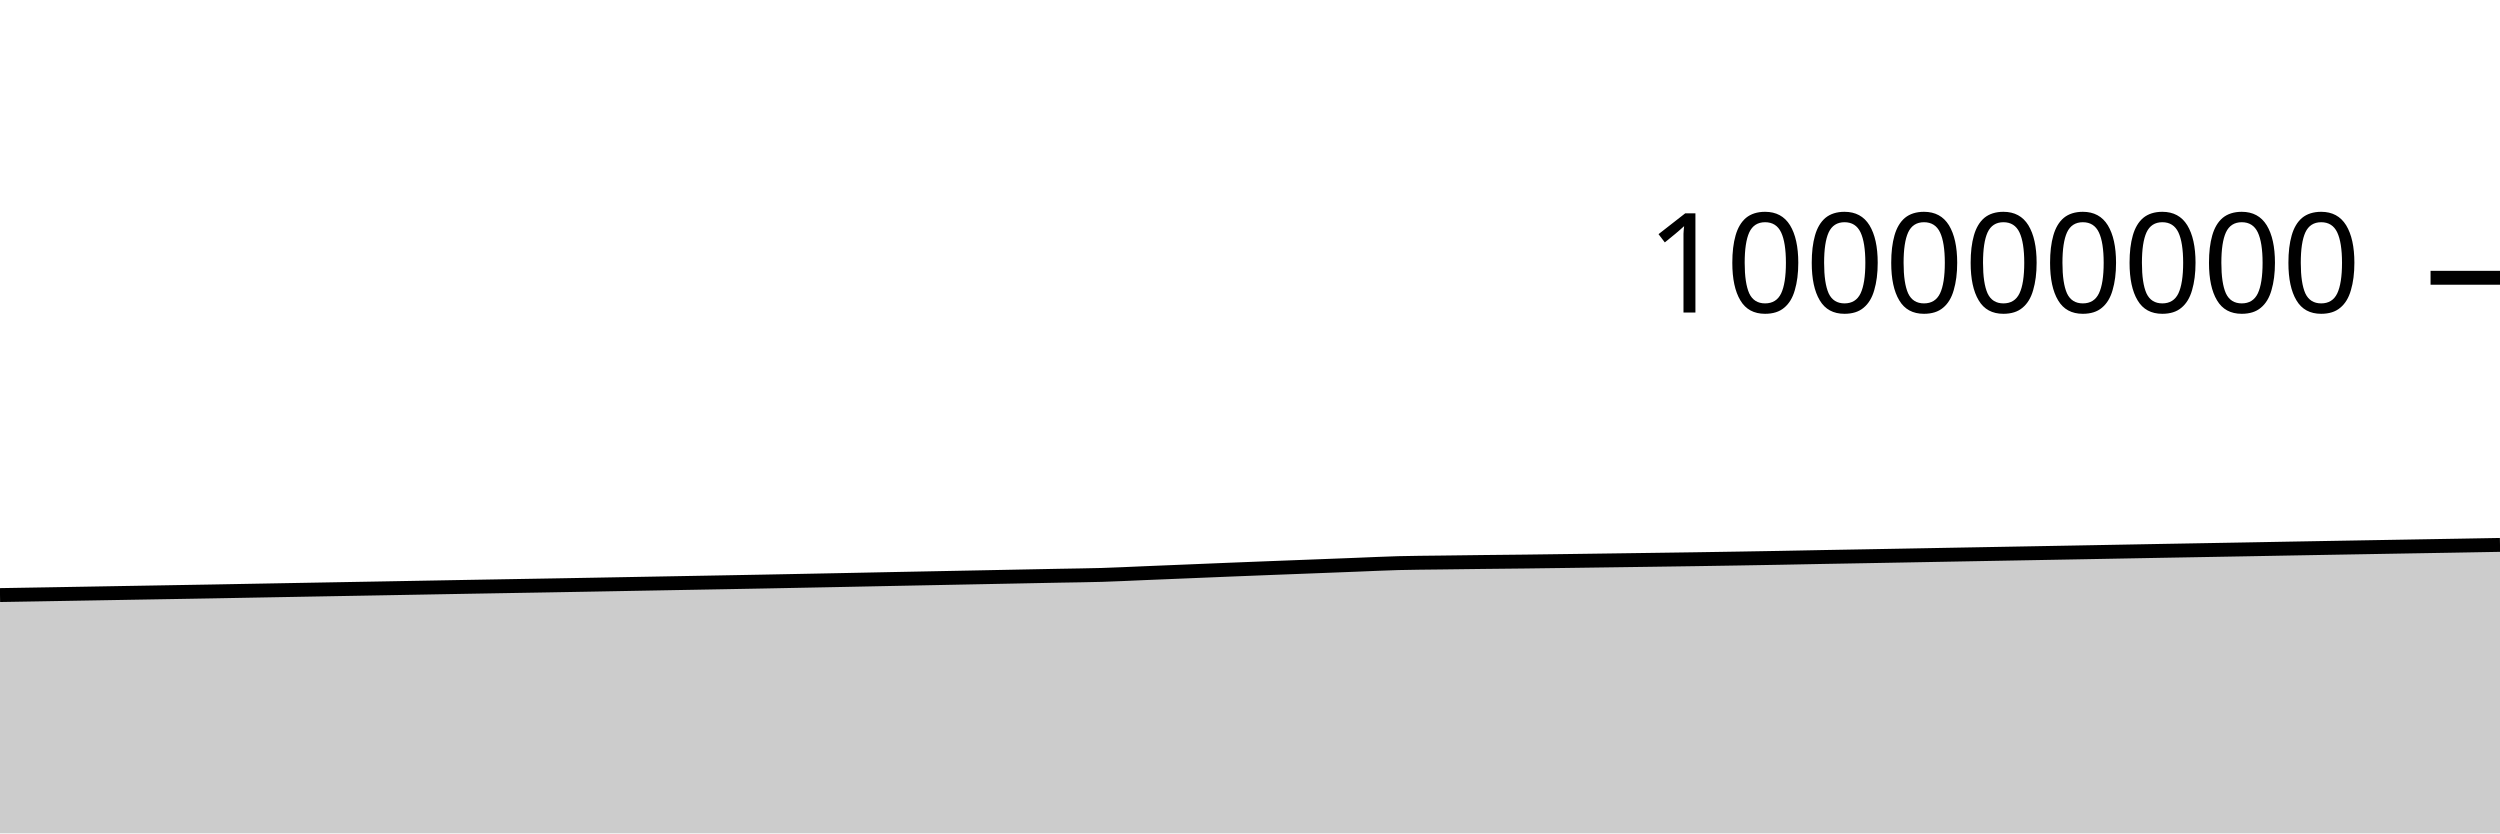
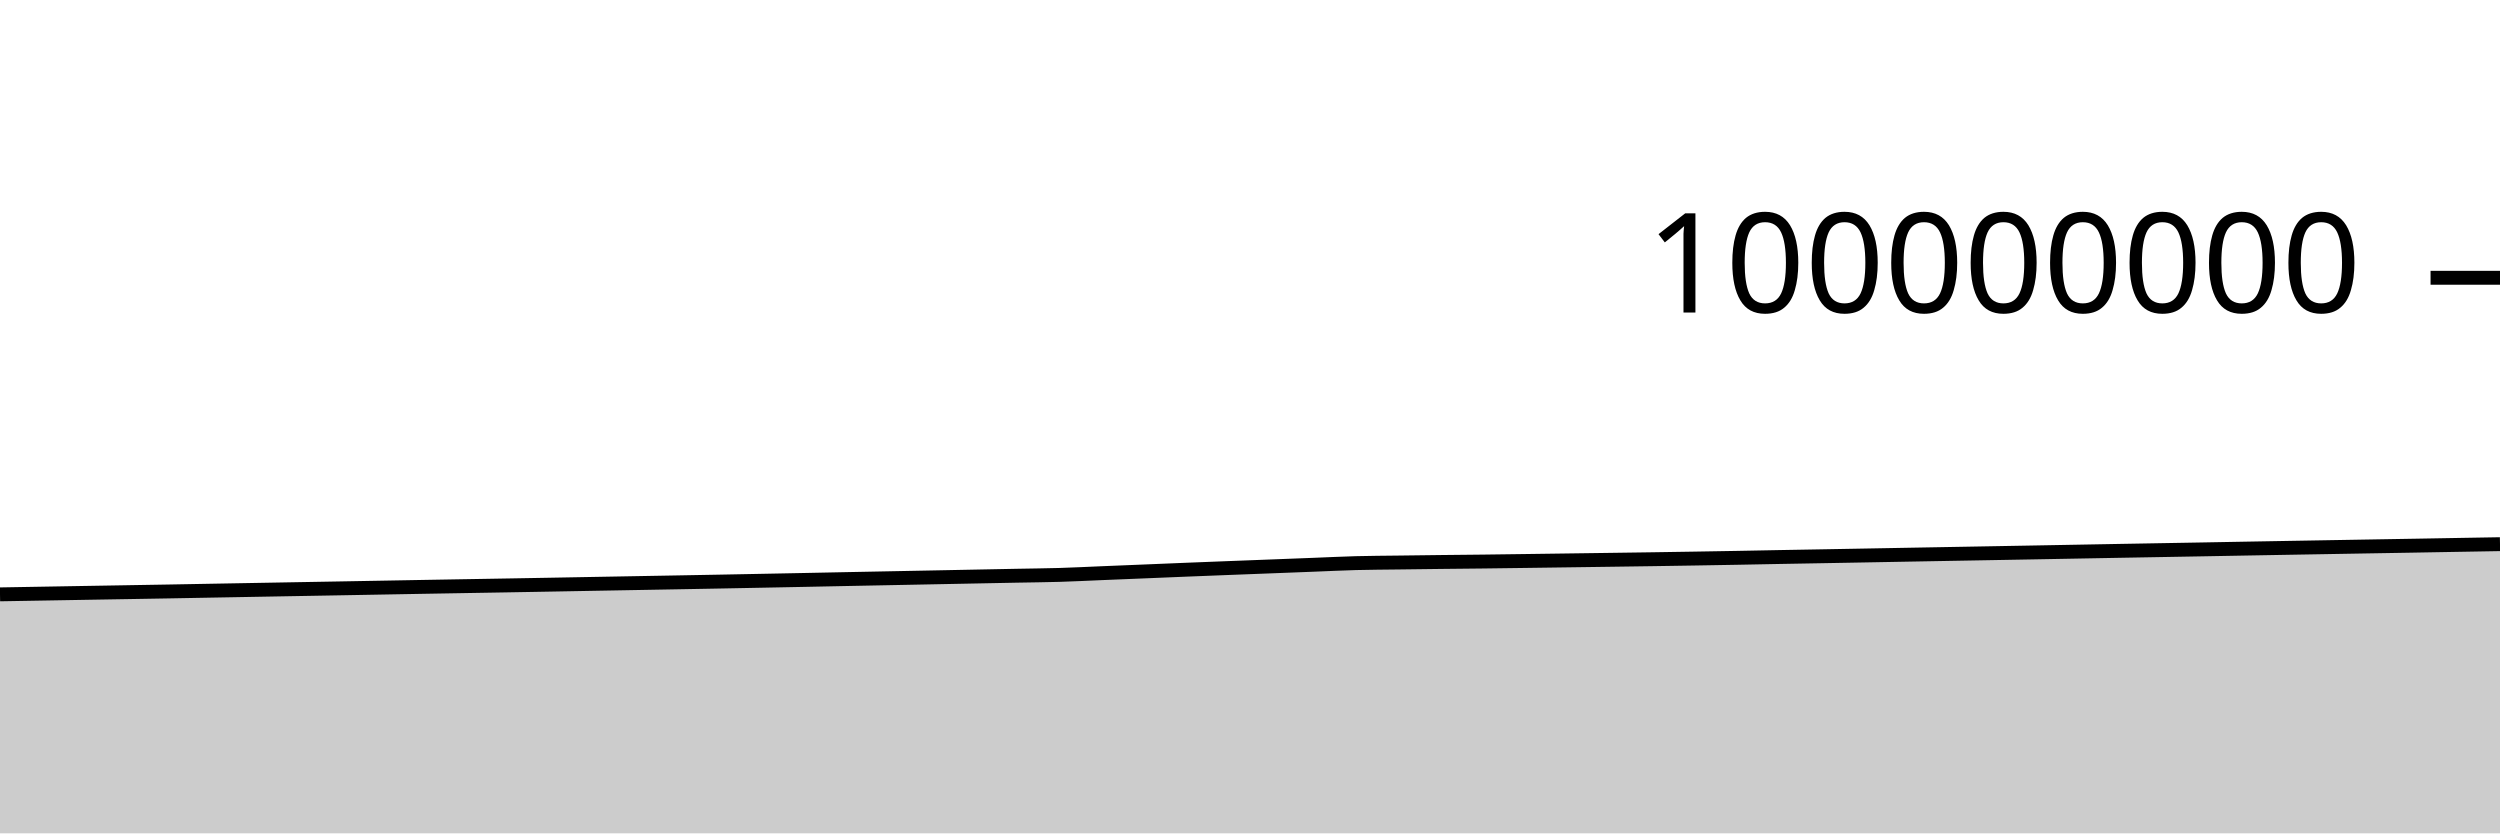
<svg xmlns="http://www.w3.org/2000/svg" viewBox="0 0 180 60">
  <g transform="translate(0,20)">
-     <path class="area" fill="rgba(0, 0, 0, 0.2)" d="M0,22.845C1.017,22.828,2.034,22.811,3.051,22.794C4.068,22.776,5.085,22.759,6.102,22.741C7.119,22.723,8.136,22.705,9.153,22.688C10.169,22.67,11.186,22.654,12.203,22.636C13.22,22.619,14.237,22.602,15.254,22.584C16.271,22.566,17.288,22.546,18.305,22.528C19.322,22.51,20.339,22.492,21.356,22.473C22.373,22.455,23.39,22.437,24.407,22.418C25.424,22.4,26.441,22.382,27.458,22.364C28.475,22.345,29.492,22.328,30.508,22.309C31.525,22.291,32.542,22.272,33.559,22.254C34.576,22.236,35.593,22.218,36.61,22.201C37.627,22.183,38.644,22.166,39.661,22.149C40.678,22.131,41.695,22.113,42.712,22.095C43.729,22.076,44.746,22.058,45.763,22.039C46.78,22.021,47.797,22.003,48.814,21.984C49.831,21.966,50.847,21.947,51.864,21.929C52.881,21.91,53.898,21.893,54.915,21.873C55.932,21.854,56.949,21.834,57.966,21.814C58.983,21.794,60,21.774,61.017,21.754C62.034,21.734,63.051,21.712,64.068,21.692C65.085,21.672,66.102,21.652,67.119,21.632C68.136,21.612,69.153,21.592,70.169,21.572C71.186,21.552,72.203,21.532,73.22,21.512C74.237,21.492,75.254,21.471,76.271,21.452C77.288,21.432,78.305,21.424,79.322,21.394C80.339,21.364,81.356,21.311,82.373,21.269C83.39,21.228,84.407,21.186,85.424,21.144C86.441,21.102,87.458,21.059,88.475,21.018C89.492,20.977,90.508,20.938,91.525,20.898C92.542,20.859,93.559,20.82,94.576,20.781C95.593,20.741,96.61,20.702,97.627,20.663C98.644,20.624,99.661,20.573,100.678,20.545C101.695,20.518,102.712,20.514,103.729,20.501C104.746,20.487,105.763,20.475,106.78,20.463C107.797,20.451,108.814,20.443,109.831,20.431C110.847,20.419,111.864,20.404,112.881,20.391C113.898,20.377,114.915,20.363,115.932,20.349C116.949,20.335,117.966,20.322,118.983,20.307C120,20.293,121.017,20.279,122.034,20.264C123.051,20.249,124.068,20.233,125.085,20.216C126.102,20.199,127.119,20.182,128.136,20.164C129.153,20.145,130.169,20.124,131.186,20.105C132.203,20.086,133.22,20.069,134.237,20.051C135.254,20.033,136.271,20.014,137.288,19.996C138.305,19.977,139.322,19.958,140.339,19.94C141.356,19.921,142.373,19.903,143.39,19.885C144.407,19.867,145.424,19.849,146.441,19.83C147.458,19.812,148.475,19.793,149.492,19.775C150.508,19.757,151.525,19.738,152.542,19.719C153.559,19.701,154.576,19.682,155.593,19.663C156.61,19.645,157.627,19.627,158.644,19.609C159.661,19.591,160.678,19.573,161.695,19.555C162.712,19.537,163.729,19.517,164.746,19.499C165.763,19.481,166.78,19.463,167.797,19.445C168.814,19.427,169.831,19.409,170.847,19.392C171.864,19.374,172.881,19.357,173.898,19.339C174.915,19.322,175.932,19.304,176.949,19.287C177.966,19.269,178.983,19.251,180,19.233L180,40C178.983,40,177.966,40,176.949,40C175.932,40,174.915,40,173.898,40C172.881,40,171.864,40,170.847,40C169.831,40,168.814,40,167.797,40C166.78,40,165.763,40,164.746,40C163.729,40,162.712,40,161.695,40C160.678,40,159.661,40,158.644,40C157.627,40,156.61,40,155.593,40C154.576,40,153.559,40,152.542,40C151.525,40,150.508,40,149.492,40C148.475,40,147.458,40,146.441,40C145.424,40,144.407,40,143.39,40C142.373,40,141.356,40,140.339,40C139.322,40,138.305,40,137.288,40C136.271,40,135.254,40,134.237,40C133.22,40,132.203,40,131.186,40C130.169,40,129.153,40,128.136,40C127.119,40,126.102,40,125.085,40C124.068,40,123.051,40,122.034,40C121.017,40,120,40,118.983,40C117.966,40,116.949,40,115.932,40C114.915,40,113.898,40,112.881,40C111.864,40,110.847,40,109.831,40C108.814,40,107.797,40,106.78,40C105.763,40,104.746,40,103.729,40C102.712,40,101.695,40,100.678,40C99.661,40,98.644,40,97.627,40C96.61,40,95.593,40,94.576,40C93.559,40,92.542,40,91.525,40C90.508,40,89.492,40,88.475,40C87.458,40,86.441,40,85.424,40C84.407,40,83.39,40,82.373,40C81.356,40,80.339,40,79.322,40C78.305,40,77.288,40,76.271,40C75.254,40,74.237,40,73.22,40C72.203,40,71.186,40,70.169,40C69.153,40,68.136,40,67.119,40C66.102,40,65.085,40,64.068,40C63.051,40,62.034,40,61.017,40C60,40,58.983,40,57.966,40C56.949,40,55.932,40,54.915,40C53.898,40,52.881,40,51.864,40C50.847,40,49.831,40,48.814,40C47.797,40,46.78,40,45.763,40C44.746,40,43.729,40,42.712,40C41.695,40,40.678,40,39.661,40C38.644,40,37.627,40,36.61,40C35.593,40,34.576,40,33.559,40C32.542,40,31.525,40,30.508,40C29.492,40,28.475,40,27.458,40C26.441,40,25.424,40,24.407,40C23.39,40,22.373,40,21.356,40C20.339,40,19.322,40,18.305,40C17.288,40,16.271,40,15.254,40C14.237,40,13.22,40,12.203,40C11.186,40,10.169,40,9.153,40C8.136,40,7.119,40,6.102,40C5.085,40,4.068,40,3.051,40C2.034,40,1.017,40,0,40Z" />
-     <path class="line" stroke="black" fill="none" d="M0,22.845C1.017,22.828,2.034,22.811,3.051,22.794C4.068,22.776,5.085,22.759,6.102,22.741C7.119,22.723,8.136,22.705,9.153,22.688C10.169,22.67,11.186,22.654,12.203,22.636C13.22,22.619,14.237,22.602,15.254,22.584C16.271,22.566,17.288,22.546,18.305,22.528C19.322,22.51,20.339,22.492,21.356,22.473C22.373,22.455,23.39,22.437,24.407,22.418C25.424,22.4,26.441,22.382,27.458,22.364C28.475,22.345,29.492,22.328,30.508,22.309C31.525,22.291,32.542,22.272,33.559,22.254C34.576,22.236,35.593,22.218,36.61,22.201C37.627,22.183,38.644,22.166,39.661,22.149C40.678,22.131,41.695,22.113,42.712,22.095C43.729,22.076,44.746,22.058,45.763,22.039C46.78,22.021,47.797,22.003,48.814,21.984C49.831,21.966,50.847,21.947,51.864,21.929C52.881,21.91,53.898,21.893,54.915,21.873C55.932,21.854,56.949,21.834,57.966,21.814C58.983,21.794,60,21.774,61.017,21.754C62.034,21.734,63.051,21.712,64.068,21.692C65.085,21.672,66.102,21.652,67.119,21.632C68.136,21.612,69.153,21.592,70.169,21.572C71.186,21.552,72.203,21.532,73.22,21.512C74.237,21.492,75.254,21.471,76.271,21.452C77.288,21.432,78.305,21.424,79.322,21.394C80.339,21.364,81.356,21.311,82.373,21.269C83.39,21.228,84.407,21.186,85.424,21.144C86.441,21.102,87.458,21.059,88.475,21.018C89.492,20.977,90.508,20.938,91.525,20.898C92.542,20.859,93.559,20.82,94.576,20.781C95.593,20.741,96.61,20.702,97.627,20.663C98.644,20.624,99.661,20.573,100.678,20.545C101.695,20.518,102.712,20.514,103.729,20.501C104.746,20.487,105.763,20.475,106.78,20.463C107.797,20.451,108.814,20.443,109.831,20.431C110.847,20.419,111.864,20.404,112.881,20.391C113.898,20.377,114.915,20.363,115.932,20.349C116.949,20.335,117.966,20.322,118.983,20.307C120,20.293,121.017,20.279,122.034,20.264C123.051,20.249,124.068,20.233,125.085,20.216C126.102,20.199,127.119,20.182,128.136,20.164C129.153,20.145,130.169,20.124,131.186,20.105C132.203,20.086,133.22,20.069,134.237,20.051C135.254,20.033,136.271,20.014,137.288,19.996C138.305,19.977,139.322,19.958,140.339,19.94C141.356,19.921,142.373,19.903,143.39,19.885C144.407,19.867,145.424,19.849,146.441,19.83C147.458,19.812,148.475,19.793,149.492,19.775C150.508,19.757,151.525,19.738,152.542,19.719C153.559,19.701,154.576,19.682,155.593,19.663C156.61,19.645,157.627,19.627,158.644,19.609C159.661,19.591,160.678,19.573,161.695,19.555C162.712,19.537,163.729,19.517,164.746,19.499C165.763,19.481,166.78,19.463,167.797,19.445C168.814,19.427,169.831,19.409,170.847,19.392C171.864,19.374,172.881,19.357,173.898,19.339C174.915,19.322,175.932,19.304,176.949,19.287C177.966,19.269,178.983,19.251,180,19.233" />
+     <path class="area" fill="rgba(0, 0, 0, 0.2)" d="M0,22.794C1.017,22.776,2.034,22.759,3.051,22.741C4.068,22.723,5.085,22.705,6.102,22.688C7.119,22.67,8.136,22.654,9.153,22.636C10.169,22.619,11.186,22.602,12.203,22.584C13.22,22.566,14.237,22.546,15.254,22.528C16.271,22.51,17.288,22.492,18.305,22.473C19.322,22.455,20.339,22.437,21.356,22.418C22.373,22.4,23.39,22.382,24.407,22.364C25.424,22.345,26.441,22.328,27.458,22.309C28.475,22.291,29.492,22.272,30.508,22.254C31.525,22.236,32.542,22.218,33.559,22.201C34.576,22.183,35.593,22.166,36.61,22.149C37.627,22.131,38.644,22.113,39.661,22.095C40.678,22.076,41.695,22.058,42.712,22.039C43.729,22.021,44.746,22.003,45.763,21.984C46.78,21.966,47.797,21.947,48.814,21.929C49.831,21.91,50.847,21.893,51.864,21.873C52.881,21.854,53.898,21.834,54.915,21.814C55.932,21.794,56.949,21.774,57.966,21.754C58.983,21.734,60,21.712,61.017,21.692C62.034,21.672,63.051,21.652,64.068,21.632C65.085,21.612,66.102,21.592,67.119,21.572C68.136,21.552,69.153,21.532,70.169,21.512C71.186,21.492,72.203,21.471,73.22,21.452C74.237,21.432,75.254,21.424,76.271,21.394C77.288,21.364,78.305,21.311,79.322,21.269C80.339,21.228,81.356,21.186,82.373,21.144C83.39,21.102,84.407,21.059,85.424,21.018C86.441,20.977,87.458,20.938,88.475,20.898C89.492,20.859,90.508,20.82,91.525,20.781C92.542,20.741,93.559,20.702,94.576,20.663C95.593,20.624,96.61,20.573,97.627,20.545C98.644,20.518,99.661,20.514,100.678,20.501C101.695,20.487,102.712,20.475,103.729,20.463C104.746,20.451,105.763,20.443,106.78,20.431C107.797,20.419,108.814,20.404,109.831,20.391C110.847,20.377,111.864,20.363,112.881,20.349C113.898,20.335,114.915,20.322,115.932,20.307C116.949,20.293,117.966,20.279,118.983,20.264C120,20.249,121.017,20.233,122.034,20.216C123.051,20.199,124.068,20.182,125.085,20.164C126.102,20.145,127.119,20.124,128.136,20.105C129.153,20.086,130.169,20.069,131.186,20.051C132.203,20.033,133.22,20.014,134.237,19.996C135.254,19.977,136.271,19.958,137.288,19.94C138.305,19.921,139.322,19.903,140.339,19.885C141.356,19.867,142.373,19.849,143.39,19.83C144.407,19.812,145.424,19.793,146.441,19.775C147.458,19.757,148.475,19.738,149.492,19.719C150.508,19.701,151.525,19.682,152.542,19.663C153.559,19.645,154.576,19.627,155.593,19.609C156.61,19.591,157.627,19.573,158.644,19.555C159.661,19.537,160.678,19.517,161.695,19.499C162.712,19.481,163.729,19.463,164.746,19.445C165.763,19.427,166.78,19.409,167.797,19.392C168.814,19.374,169.831,19.357,170.847,19.339C171.864,19.322,172.881,19.304,173.898,19.287C174.915,19.269,175.932,19.251,176.949,19.233C177.966,19.216,178.983,19.198,180,19.18L180,40C178.983,40,177.966,40,176.949,40C175.932,40,174.915,40,173.898,40C172.881,40,171.864,40,170.847,40C169.831,40,168.814,40,167.797,40C166.78,40,165.763,40,164.746,40C163.729,40,162.712,40,161.695,40C160.678,40,159.661,40,158.644,40C157.627,40,156.61,40,155.593,40C154.576,40,153.559,40,152.542,40C151.525,40,150.508,40,149.492,40C148.475,40,147.458,40,146.441,40C145.424,40,144.407,40,143.39,40C142.373,40,141.356,40,140.339,40C139.322,40,138.305,40,137.288,40C136.271,40,135.254,40,134.237,40C133.22,40,132.203,40,131.186,40C130.169,40,129.153,40,128.136,40C127.119,40,126.102,40,125.085,40C124.068,40,123.051,40,122.034,40C121.017,40,120,40,118.983,40C117.966,40,116.949,40,115.932,40C114.915,40,113.898,40,112.881,40C111.864,40,110.847,40,109.831,40C108.814,40,107.797,40,106.78,40C105.763,40,104.746,40,103.729,40C102.712,40,101.695,40,100.678,40C99.661,40,98.644,40,97.627,40C96.61,40,95.593,40,94.576,40C93.559,40,92.542,40,91.525,40C90.508,40,89.492,40,88.475,40C87.458,40,86.441,40,85.424,40C84.407,40,83.39,40,82.373,40C81.356,40,80.339,40,79.322,40C78.305,40,77.288,40,76.271,40C75.254,40,74.237,40,73.22,40C72.203,40,71.186,40,70.169,40C69.153,40,68.136,40,67.119,40C66.102,40,65.085,40,64.068,40C63.051,40,62.034,40,61.017,40C60,40,58.983,40,57.966,40C56.949,40,55.932,40,54.915,40C53.898,40,52.881,40,51.864,40C50.847,40,49.831,40,48.814,40C47.797,40,46.78,40,45.763,40C44.746,40,43.729,40,42.712,40C41.695,40,40.678,40,39.661,40C38.644,40,37.627,40,36.61,40C35.593,40,34.576,40,33.559,40C32.542,40,31.525,40,30.508,40C29.492,40,28.475,40,27.458,40C26.441,40,25.424,40,24.407,40C23.39,40,22.373,40,21.356,40C20.339,40,19.322,40,18.305,40C17.288,40,16.271,40,15.254,40C14.237,40,13.22,40,12.203,40C11.186,40,10.169,40,9.153,40C8.136,40,7.119,40,6.102,40C5.085,40,4.068,40,3.051,40C2.034,40,1.017,40,0,40Z" />
+     <path class="line" stroke="black" fill="none" d="M0,22.794C1.017,22.776,2.034,22.759,3.051,22.741C4.068,22.723,5.085,22.705,6.102,22.688C7.119,22.67,8.136,22.654,9.153,22.636C10.169,22.619,11.186,22.602,12.203,22.584C13.22,22.566,14.237,22.546,15.254,22.528C16.271,22.51,17.288,22.492,18.305,22.473C19.322,22.455,20.339,22.437,21.356,22.418C22.373,22.4,23.39,22.382,24.407,22.364C25.424,22.345,26.441,22.328,27.458,22.309C28.475,22.291,29.492,22.272,30.508,22.254C31.525,22.236,32.542,22.218,33.559,22.201C34.576,22.183,35.593,22.166,36.61,22.149C37.627,22.131,38.644,22.113,39.661,22.095C40.678,22.076,41.695,22.058,42.712,22.039C43.729,22.021,44.746,22.003,45.763,21.984C46.78,21.966,47.797,21.947,48.814,21.929C49.831,21.91,50.847,21.893,51.864,21.873C52.881,21.854,53.898,21.834,54.915,21.814C55.932,21.794,56.949,21.774,57.966,21.754C58.983,21.734,60,21.712,61.017,21.692C62.034,21.672,63.051,21.652,64.068,21.632C65.085,21.612,66.102,21.592,67.119,21.572C68.136,21.552,69.153,21.532,70.169,21.512C71.186,21.492,72.203,21.471,73.22,21.452C74.237,21.432,75.254,21.424,76.271,21.394C77.288,21.364,78.305,21.311,79.322,21.269C80.339,21.228,81.356,21.186,82.373,21.144C83.39,21.102,84.407,21.059,85.424,21.018C86.441,20.977,87.458,20.938,88.475,20.898C89.492,20.859,90.508,20.82,91.525,20.781C92.542,20.741,93.559,20.702,94.576,20.663C95.593,20.624,96.61,20.573,97.627,20.545C98.644,20.518,99.661,20.514,100.678,20.501C101.695,20.487,102.712,20.475,103.729,20.463C104.746,20.451,105.763,20.443,106.78,20.431C107.797,20.419,108.814,20.404,109.831,20.391C110.847,20.377,111.864,20.363,112.881,20.349C113.898,20.335,114.915,20.322,115.932,20.307C116.949,20.293,117.966,20.279,118.983,20.264C120,20.249,121.017,20.233,122.034,20.216C123.051,20.199,124.068,20.182,125.085,20.164C126.102,20.145,127.119,20.124,128.136,20.105C129.153,20.086,130.169,20.069,131.186,20.051C132.203,20.033,133.22,20.014,134.237,19.996C135.254,19.977,136.271,19.958,137.288,19.94C138.305,19.921,139.322,19.903,140.339,19.885C141.356,19.867,142.373,19.849,143.39,19.83C144.407,19.812,145.424,19.793,146.441,19.775C147.458,19.757,148.475,19.738,149.492,19.719C150.508,19.701,151.525,19.682,152.542,19.663C153.559,19.645,154.576,19.627,155.593,19.609C156.61,19.591,157.627,19.573,158.644,19.555C159.661,19.537,160.678,19.517,161.695,19.499C162.712,19.481,163.729,19.463,164.746,19.445C165.763,19.427,166.78,19.409,167.797,19.392C168.814,19.374,169.831,19.357,170.847,19.339C171.864,19.322,172.881,19.304,173.898,19.287C174.915,19.269,175.932,19.251,176.949,19.233C177.966,19.216,178.983,19.198,180,19.18" />
    <path class="axis-ceiling" stroke-width="1" stroke="black" fill="none" d="M175,0L180,0" />
    <text class="axis-ceiling-label" font-family="sans-serif" text-anchor="end" font-size="10px" x="170" y="2.5">100000000</text>
  </g>
</svg>
